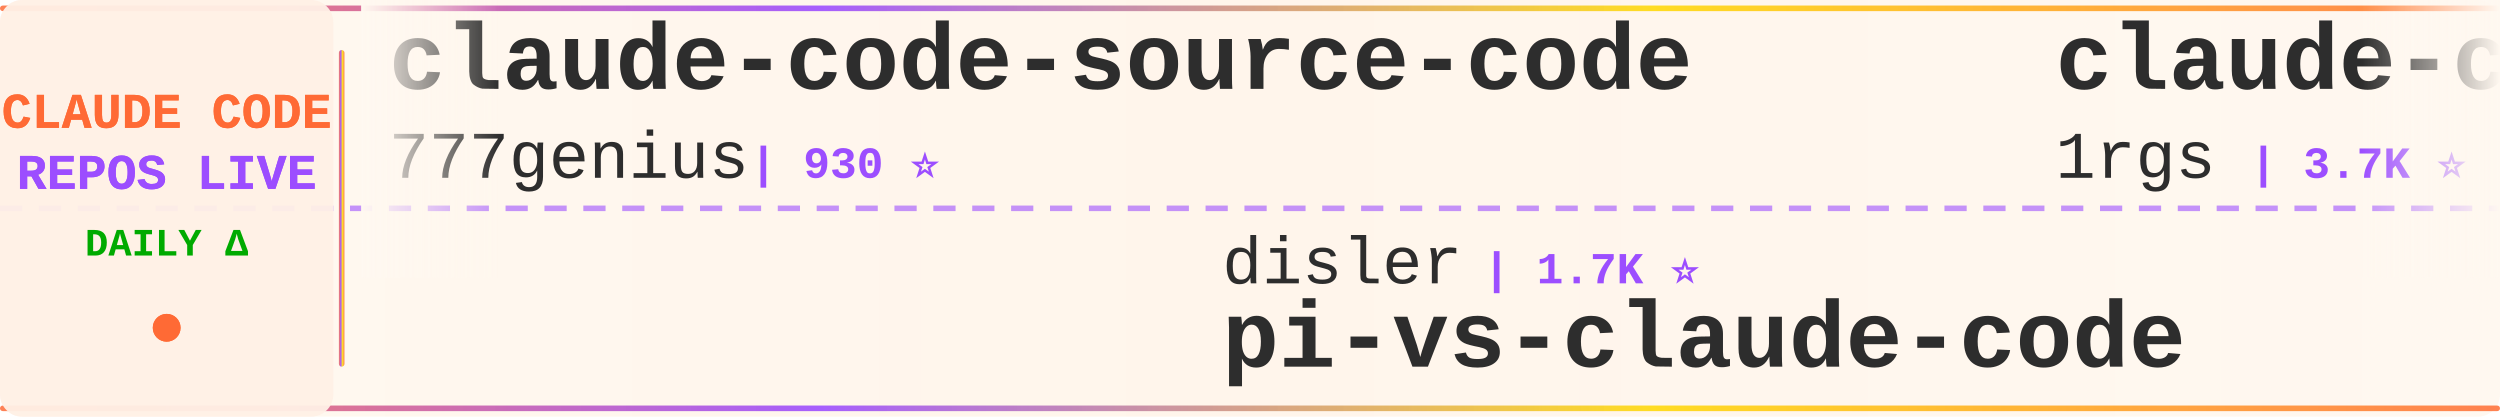
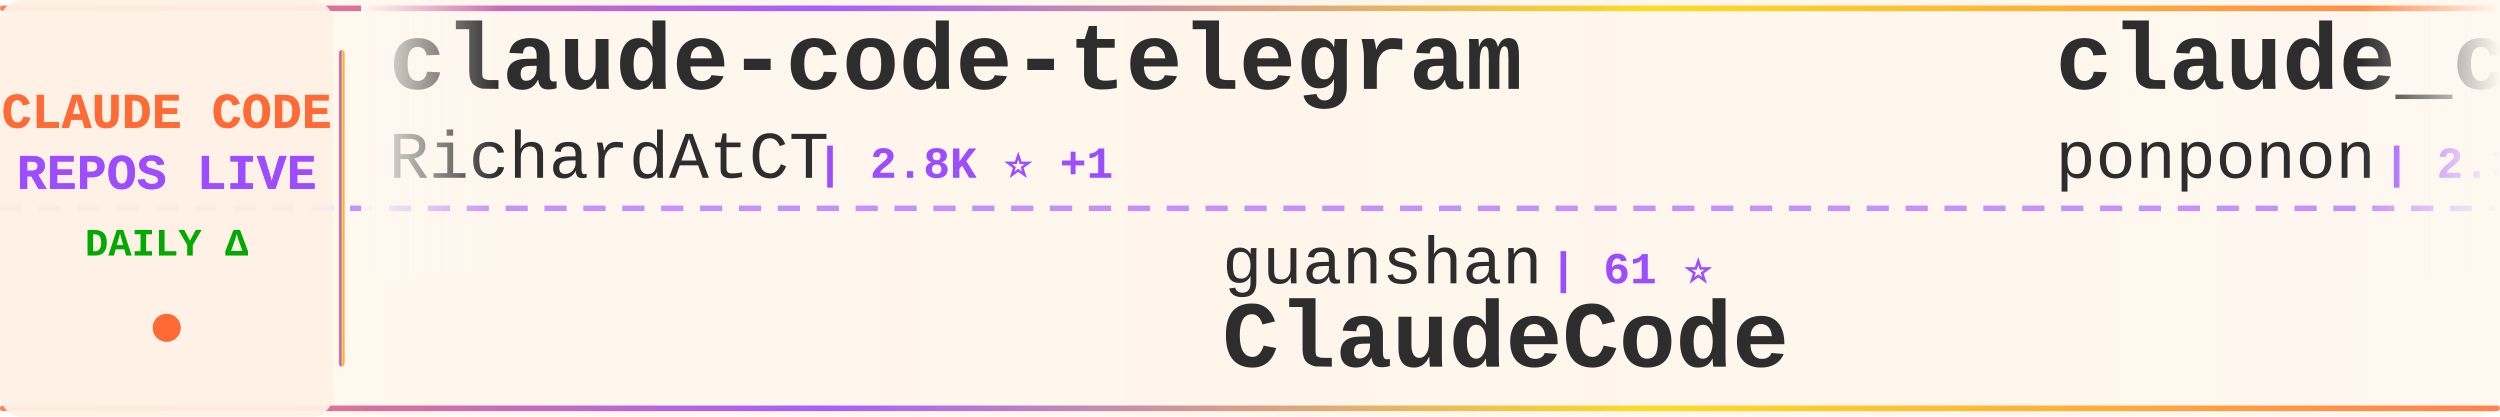
<svg xmlns="http://www.w3.org/2000/svg" width="900" height="150">
  <defs>
    <linearGradient id="tickerBg" x1="0%" y1="0%" x2="100%" y2="0%">
      <stop offset="0%" style="stop-color:#fff8f0;stop-opacity:0.98" />
      <stop offset="50%" style="stop-color:#fff5eb;stop-opacity:1" />
      <stop offset="100%" style="stop-color:#fff8f0;stop-opacity:0.98" />
    </linearGradient>
    <linearGradient id="borderGrad" x1="0%" y1="0%" x2="100%" y2="0%">
      <stop offset="0%" style="stop-color:#FF6B35;stop-opacity:0.85">
        <animate attributeName="stop-opacity" values="0.85;1;0.85" dur="2s" repeatCount="indefinite" />
      </stop>
      <stop offset="33%" style="stop-color:#9C4EFF;stop-opacity:0.9">
        <animate attributeName="stop-opacity" values="0.9;1;0.9" dur="2.2s" repeatCount="indefinite" />
      </stop>
      <stop offset="66%" style="stop-color:#FFD700;stop-opacity:0.85">
        <animate attributeName="stop-opacity" values="0.85;1;0.85" dur="1.8s" repeatCount="indefinite" />
      </stop>
      <stop offset="100%" style="stop-color:#FF6B35;stop-opacity:0.85">
        <animate attributeName="stop-opacity" values="0.85;1;0.85" dur="2s" repeatCount="indefinite" />
      </stop>
    </linearGradient>
    <filter id="textGlow">
      <feGaussianBlur stdDeviation="0.15" result="coloredBlur" />
      <feMerge>
        <feMergeNode in="coloredBlur" />
        <feMergeNode in="SourceGraphic" />
      </feMerge>
    </filter>
    <filter id="metricGlow">
      <feGaussianBlur stdDeviation="0.2" result="coloredBlur" />
      <feMerge>
        <feMergeNode in="coloredBlur" />
        <feMergeNode in="SourceGraphic" />
      </feMerge>
    </filter>
    <linearGradient id="leftFade" x1="0%" y1="0%" x2="100%" y2="0%">
      <stop offset="0%" style="stop-color:#fff8f0;stop-opacity:1" />
      <stop offset="100%" style="stop-color:#fff8f0;stop-opacity:0" />
    </linearGradient>
    <linearGradient id="rightFade" x1="0%" y1="0%" x2="100%" y2="0%">
      <stop offset="0%" style="stop-color:#fff8f0;stop-opacity:0" />
      <stop offset="100%" style="stop-color:#fff8f0;stop-opacity:1" />
    </linearGradient>
  </defs>
  <rect width="900" height="150" fill="url(#tickerBg)" rx="8" />
  <rect x="0" y="2" width="900" height="2" fill="url(#borderGrad)" rx="1" />
  <rect x="0" y="146" width="900" height="2" fill="url(#borderGrad)" rx="1" />
  <line x1="0" y1="75" x2="900" y2="75" stroke="#9C4EFF" stroke-width="2" stroke-dasharray="8 6" opacity="0.6" />
  <rect x="0" y="0" width="120" height="150" fill="#fff0e6" opacity="0.95" rx="8" />
  <text x="60" y="46" font-family="'Courier New', monospace" font-size="18" font-weight="bold" fill="#FF6B35" text-anchor="middle" filter="url(#textGlow)">
    CLAUDE CODE
  </text>
  <text x="60" y="68" font-family="'Courier New', monospace" font-size="18" font-weight="bold" fill="#9C4EFF" text-anchor="middle" filter="url(#textGlow)">
    REPOS LIVE
  </text>
  <text x="60" y="92" font-family="'Courier New', monospace" font-size="14" font-weight="bold" fill="#00aa00" text-anchor="middle">
    DAILY Δ
  </text>
  <circle cx="60" cy="118" r="5" fill="#FF6B35" filter="url(#metricGlow)">
    <animate attributeName="r" values="4;6;4" dur="1.5s" repeatCount="indefinite" />
    <animate attributeName="opacity" values="0.6;1;0.6" dur="1.5s" repeatCount="indefinite" />
  </circle>
  <rect x="122" y="18" width="2" height="114" fill="url(#borderGrad)" rx="1" />
  <clipPath id="tickerClip">
    <rect x="130" y="0" width="770" height="150" />
  </clipPath>
  <g clip-path="url(#tickerClip)">
    <g id="tickerItems">
      <animateTransform attributeName="transform" attributeType="XML" type="translate" from="0 0" to="-3000 0" dur="54s" repeatCount="indefinite" />
      <g transform="translate(0, 0)">
-         <text x="140" y="32" font-family="'Courier New', monospace" font-size="34" font-weight="bold" fill="#2d2d2d">claude-code-source-code</text>
-         <text x="140" y="64" font-family="'Courier New', monospace" font-size="24" font-weight="normal" fill="#2d2d2d" opacity="1.0">777genius</text>
-         <text x="270" y="64" font-family="'Courier New', monospace" font-size="16" font-weight="bold" fill="#9C4EFF"> | 930 ⭐</text>
+         <text x="140" y="32" font-family="'Courier New', monospace" font-size="34" font-weight="bold" fill="#2d2d2d">claude-code-telegram</text>
+         <text x="140" y="64" font-family="'Courier New', monospace" font-size="24" font-weight="normal" fill="#2d2d2d" opacity="1.0">RichardAtCT</text>
+         <text x="294" y="64" font-family="'Courier New', monospace" font-size="16" font-weight="bold" fill="#9C4EFF"> | 2.8K ⭐ +1</text>
      </g>
      <g transform="translate(300, 0)">
-         <text x="140" y="102" font-family="'Courier New', monospace" font-size="24" font-weight="normal" fill="#2d2d2d" opacity="1.0">disler</text>
-         <text x="234" y="102" font-family="'Courier New', monospace" font-size="16" font-weight="bold" fill="#9C4EFF"> | 1.7K ⭐</text>
-         <text x="140" y="132" font-family="'Courier New', monospace" font-size="34" font-weight="bold" fill="#2d2d2d">pi-vs-claude-code</text>
+         <text x="140" y="102" font-family="'Courier New', monospace" font-size="24" font-weight="normal" fill="#2d2d2d" opacity="1.0">guanshan</text>
+         <text x="258" y="102" font-family="'Courier New', monospace" font-size="16" font-weight="bold" fill="#9C4EFF"> | 61 ⭐</text>
+         <text x="140" y="132" font-family="'Courier New', monospace" font-size="34" font-weight="bold" fill="#2d2d2d">ClaudeCode</text>
      </g>
      <g transform="translate(600, 0)">
+         <text x="140" y="32" font-family="'Courier New', monospace" font-size="34" font-weight="bold" fill="#2d2d2d">claude_code_src</text>
+         <text x="140" y="64" font-family="'Courier New', monospace" font-size="24" font-weight="normal" fill="#2d2d2d" opacity="1.0">ponponon</text>
+         <text x="258" y="64" font-family="'Courier New', monospace" font-size="16" font-weight="bold" fill="#9C4EFF"> | 2.3K ⭐</text>
+       </g>
+       <g transform="translate(900, 0)">
+         <text x="140" y="102" font-family="'Courier New', monospace" font-size="24" font-weight="normal" fill="#2d2d2d" opacity="1.0">affaan-m</text>
+         <text x="258" y="102" font-family="'Courier New', monospace" font-size="16" font-weight="bold" fill="#9C4EFF"> | 250.2K ⭐ +154</text>
+         <text x="140" y="132" font-family="'Courier New', monospace" font-size="34" font-weight="bold" fill="#2d2d2d">ECC</text>
+       </g>
+       <g transform="translate(1200, 0)">
+         <text x="140" y="32" font-family="'Courier New', monospace" font-size="34" font-weight="bold" fill="#2d2d2d">awesome-claude-code-suba...</text>
+         <text x="140" y="64" font-family="'Courier New', monospace" font-size="24" font-weight="normal" fill="#2d2d2d" opacity="1.0">VoltAgent</text>
+         <text x="270" y="64" font-family="'Courier New', monospace" font-size="16" font-weight="bold" fill="#9C4EFF"> | 24.9K ⭐ +3</text>
+       </g>
+       <g transform="translate(1500, 0)">
+         <text x="140" y="102" font-family="'Courier New', monospace" font-size="24" font-weight="normal" fill="#2d2d2d" opacity="1.0">disler</text>
+         <text x="234" y="102" font-family="'Courier New', monospace" font-size="16" font-weight="bold" fill="#9C4EFF"> | 3.9K ⭐ +1</text>
+         <text x="140" y="132" font-family="'Courier New', monospace" font-size="34" font-weight="bold" fill="#2d2d2d">claude-code-hooks-master...</text>
+       </g>
+       <g transform="translate(1800, 0)">
        <text x="140" y="32" font-family="'Courier New', monospace" font-size="34" font-weight="bold" fill="#2d2d2d">claude-code-proxy</text>
        <text x="140" y="64" font-family="'Courier New', monospace" font-size="24" font-weight="normal" fill="#2d2d2d" opacity="1.0">1rgs</text>
        <text x="210" y="64" font-family="'Courier New', monospace" font-size="16" font-weight="bold" fill="#9C4EFF"> | 3.7K ⭐</text>
      </g>
-       <g transform="translate(900, 0)">
-         <text x="140" y="102" font-family="'Courier New', monospace" font-size="24" font-weight="normal" fill="#2d2d2d" opacity="1.0">huangserva</text>
-         <text x="282" y="102" font-family="'Courier New', monospace" font-size="16" font-weight="bold" fill="#9C4EFF"> | 627 ⭐</text>
-         <text x="140" y="132" font-family="'Courier New', monospace" font-size="34" font-weight="bold" fill="#2d2d2d">claude-code-cli</text>
+       <g transform="translate(2100, 0)">
+         <text x="140" y="102" font-family="'Courier New', monospace" font-size="24" font-weight="normal" fill="#2d2d2d" opacity="1.0">ykdojo</text>
+         <text x="234" y="102" font-family="'Courier New', monospace" font-size="16" font-weight="bold" fill="#9C4EFF"> | 10.0K ⭐</text>
+         <text x="140" y="132" font-family="'Courier New', monospace" font-size="34" font-weight="bold" fill="#2d2d2d">claude-code-tips</text>
      </g>
-       <g transform="translate(1200, 0)">
-         <text x="140" y="32" font-family="'Courier New', monospace" font-size="34" font-weight="bold" fill="#2d2d2d">claude-code-infrastructu...</text>
-         <text x="140" y="64" font-family="'Courier New', monospace" font-size="24" font-weight="normal" fill="#2d2d2d" opacity="1.0">diet103</text>
-         <text x="246" y="64" font-family="'Courier New', monospace" font-size="16" font-weight="bold" fill="#9C4EFF"> | 10.0K ⭐</text>
+       <g transform="translate(2400, 0)">
+         <text x="140" y="32" font-family="'Courier New', monospace" font-size="34" font-weight="bold" fill="#2d2d2d">claude-code-rust</text>
+         <text x="140" y="64" font-family="'Courier New', monospace" font-size="24" font-weight="normal" fill="#2d2d2d" opacity="1.0">lorryjovens-hub</text>
+         <text x="342" y="64" font-family="'Courier New', monospace" font-size="16" font-weight="bold" fill="#9C4EFF"> | 1.7K ⭐</text>
      </g>
-       <g transform="translate(1500, 0)">
-         <text x="140" y="102" font-family="'Courier New', monospace" font-size="24" font-weight="normal" fill="#2d2d2d" opacity="1.0">xu-xiang</text>
-         <text x="258" y="102" font-family="'Courier New', monospace" font-size="16" font-weight="bold" fill="#9C4EFF"> | 1.9K ⭐</text>
-         <text x="140" y="132" font-family="'Courier New', monospace" font-size="34" font-weight="bold" fill="#2d2d2d">everything-claude-code-z...</text>
+       <g transform="translate(2700, 0)">
+         <text x="140" y="102" font-family="'Courier New', monospace" font-size="24" font-weight="normal" fill="#2d2d2d" opacity="1.0">777genius</text>
+         <text x="270" y="102" font-family="'Courier New', monospace" font-size="16" font-weight="bold" fill="#9C4EFF"> | 930 ⭐</text>
+         <text x="140" y="132" font-family="'Courier New', monospace" font-size="34" font-weight="bold" fill="#2d2d2d">claude-code-source-code</text>
      </g>
-       <g transform="translate(1800, 0)">
-         <text x="140" y="32" font-family="'Courier New', monospace" font-size="34" font-weight="bold" fill="#2d2d2d">oh-my-claudecode</text>
-         <text x="140" y="64" font-family="'Courier New', monospace" font-size="24" font-weight="normal" fill="#2d2d2d" opacity="1.0">Yeachan-Heo</text>
-         <text x="294" y="64" font-family="'Courier New', monospace" font-size="16" font-weight="bold" fill="#9C4EFF"> | 39.0K ⭐ +2</text>
+       <g transform="translate(3000, 0)">
+         <text x="140" y="32" font-family="'Courier New', monospace" font-size="34" font-weight="bold" fill="#2d2d2d">claude-code-telegram</text>
+         <text x="140" y="64" font-family="'Courier New', monospace" font-size="24" font-weight="normal" fill="#2d2d2d" opacity="1.0">RichardAtCT</text>
+         <text x="294" y="64" font-family="'Courier New', monospace" font-size="16" font-weight="bold" fill="#9C4EFF"> | 2.8K ⭐ +1</text>
      </g>
-       <g transform="translate(2100, 0)">
+       <g transform="translate(3300, 0)">
        <text x="140" y="102" font-family="'Courier New', monospace" font-size="24" font-weight="normal" fill="#2d2d2d" opacity="1.0">guanshan</text>
        <text x="258" y="102" font-family="'Courier New', monospace" font-size="16" font-weight="bold" fill="#9C4EFF"> | 61 ⭐</text>
        <text x="140" y="132" font-family="'Courier New', monospace" font-size="34" font-weight="bold" fill="#2d2d2d">ClaudeCode</text>
      </g>
-       <g transform="translate(2400, 0)">
-         <text x="140" y="32" font-family="'Courier New', monospace" font-size="34" font-weight="bold" fill="#2d2d2d">ECC</text>
-         <text x="140" y="64" font-family="'Courier New', monospace" font-size="24" font-weight="normal" fill="#2d2d2d" opacity="1.0">affaan-m</text>
-         <text x="258" y="64" font-family="'Courier New', monospace" font-size="16" font-weight="bold" fill="#9C4EFF"> | 250.0K ⭐ +129</text>
-       </g>
-       <g transform="translate(2700, 0)">
-         <text x="140" y="102" font-family="'Courier New', monospace" font-size="24" font-weight="normal" fill="#2d2d2d" opacity="1.0">davila7</text>
-         <text x="246" y="102" font-family="'Courier New', monospace" font-size="16" font-weight="bold" fill="#9C4EFF"> | 30.5K ⭐ +2</text>
-         <text x="140" y="132" font-family="'Courier New', monospace" font-size="34" font-weight="bold" fill="#2d2d2d">claude-code-templates</text>
-       </g>
-       <g transform="translate(3000, 0)">
-         <text x="140" y="32" font-family="'Courier New', monospace" font-size="34" font-weight="bold" fill="#2d2d2d">claude-code-source-code</text>
-         <text x="140" y="64" font-family="'Courier New', monospace" font-size="24" font-weight="normal" fill="#2d2d2d" opacity="1.0">777genius</text>
-         <text x="270" y="64" font-family="'Courier New', monospace" font-size="16" font-weight="bold" fill="#9C4EFF"> | 930 ⭐</text>
-       </g>
-       <g transform="translate(3300, 0)">
-         <text x="140" y="102" font-family="'Courier New', monospace" font-size="24" font-weight="normal" fill="#2d2d2d" opacity="1.0">disler</text>
-         <text x="234" y="102" font-family="'Courier New', monospace" font-size="16" font-weight="bold" fill="#9C4EFF"> | 1.7K ⭐</text>
-         <text x="140" y="132" font-family="'Courier New', monospace" font-size="34" font-weight="bold" fill="#2d2d2d">pi-vs-claude-code</text>
-       </g>
      <g transform="translate(3600, 0)">
-         <text x="140" y="32" font-family="'Courier New', monospace" font-size="34" font-weight="bold" fill="#2d2d2d">claude-code-proxy</text>
-         <text x="140" y="64" font-family="'Courier New', monospace" font-size="24" font-weight="normal" fill="#2d2d2d" opacity="1.0">1rgs</text>
-         <text x="210" y="64" font-family="'Courier New', monospace" font-size="16" font-weight="bold" fill="#9C4EFF"> | 3.7K ⭐</text>
+         <text x="140" y="32" font-family="'Courier New', monospace" font-size="34" font-weight="bold" fill="#2d2d2d">claude_code_src</text>
+         <text x="140" y="64" font-family="'Courier New', monospace" font-size="24" font-weight="normal" fill="#2d2d2d" opacity="1.0">ponponon</text>
+         <text x="258" y="64" font-family="'Courier New', monospace" font-size="16" font-weight="bold" fill="#9C4EFF"> | 2.3K ⭐</text>
      </g>
      <g transform="translate(3900, 0)">
-         <text x="140" y="102" font-family="'Courier New', monospace" font-size="24" font-weight="normal" fill="#2d2d2d" opacity="1.0">huangserva</text>
-         <text x="282" y="102" font-family="'Courier New', monospace" font-size="16" font-weight="bold" fill="#9C4EFF"> | 627 ⭐</text>
-         <text x="140" y="132" font-family="'Courier New', monospace" font-size="34" font-weight="bold" fill="#2d2d2d">claude-code-cli</text>
+         <text x="140" y="102" font-family="'Courier New', monospace" font-size="24" font-weight="normal" fill="#2d2d2d" opacity="1.0">affaan-m</text>
+         <text x="258" y="102" font-family="'Courier New', monospace" font-size="16" font-weight="bold" fill="#9C4EFF"> | 250.2K ⭐ +154</text>
+         <text x="140" y="132" font-family="'Courier New', monospace" font-size="34" font-weight="bold" fill="#2d2d2d">ECC</text>
      </g>
    </g>
  </g>
  <rect x="130" y="0" width="50" height="100" fill="url(#leftFade)" />
  <rect x="850" y="0" width="50" height="100" fill="url(#rightFade)" />
</svg>
